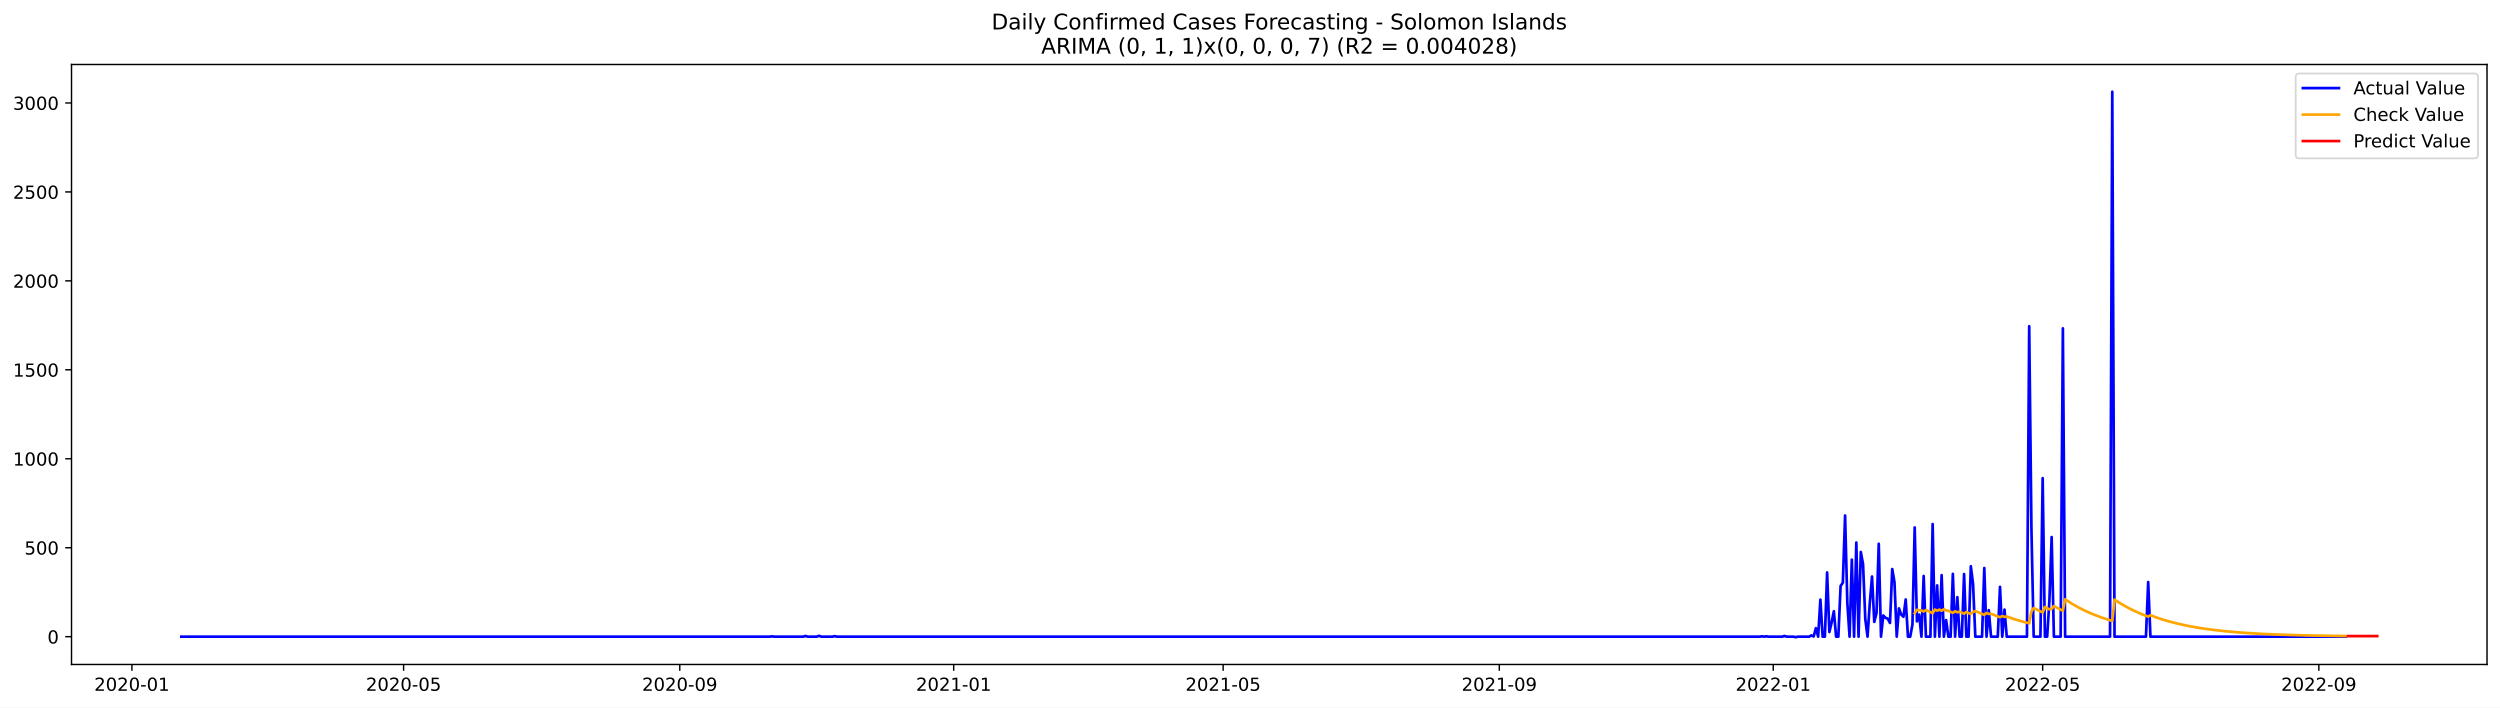
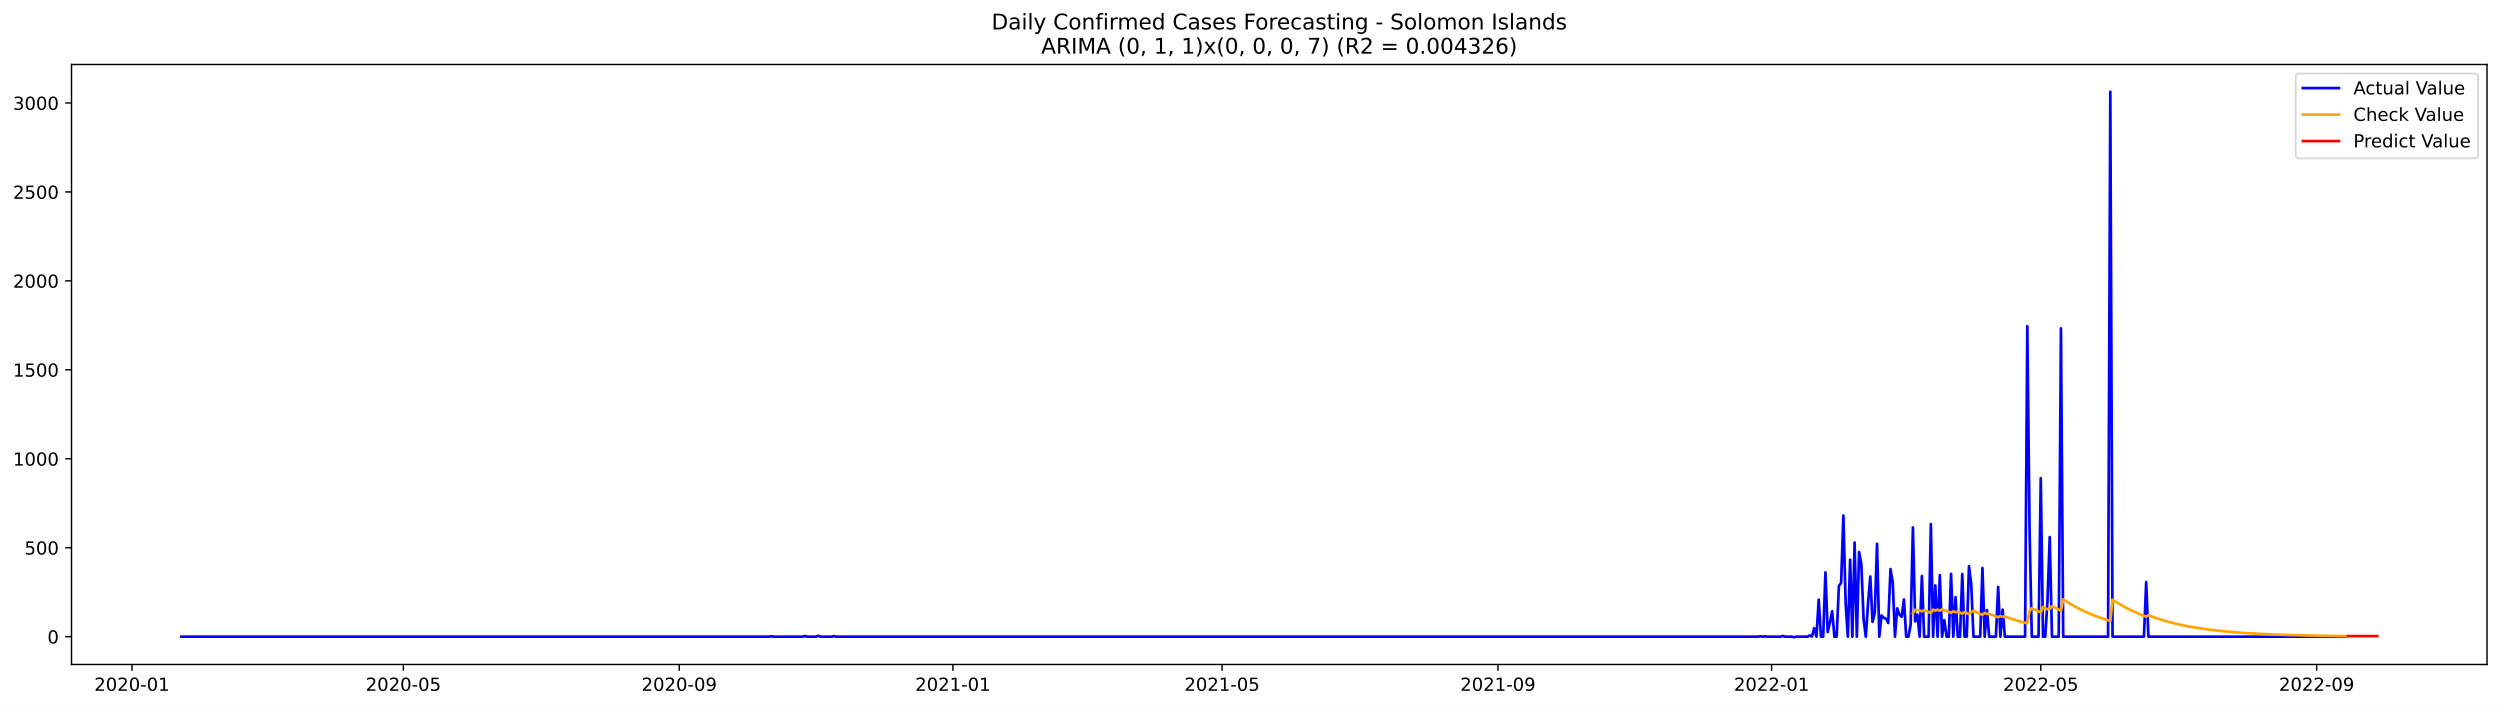
<svg xmlns="http://www.w3.org/2000/svg" xmlns:xlink="http://www.w3.org/1999/xlink" width="1386.05pt" height="392.274pt" viewBox="0 0 1386.05 392.274" version="1.1">
  <defs>
    <style type="text/css">*{stroke-linejoin: round; stroke-linecap: butt}</style>
  </defs>
  <g id="figure_1">
    <g id="patch_1">
      <path d="M 0 392.274  L 1386.05 392.274  L 1386.05 0  L 0 0  z " style="fill: #ffffff" />
    </g>
    <g id="axes_1">
      <g id="patch_2">
        <path d="M 39.65 368.396  L 1378.85 368.396  L 1378.85 35.755  L 39.65 35.755  z " style="fill: #ffffff" />
      </g>
      <g id="matplotlib.axis_1">
        <g id="xtick_1">
          <g id="line2d_1">
            <defs>
-               <path id="m139b0442c2" d="M 0 0  L 0 3.5  " style="stroke: #000000; stroke-width: 0.8" />
+               <path id="m36ff72fd05" d="M 0 0  L 0 3.5  " style="stroke: #000000; stroke-width: 0.8" />
            </defs>
            <g>
-               <use xlink:href="#m139b0442c2" x="73.136" y="368.396" style="stroke: #000000; stroke-width: 0.8" />
+               <use xlink:href="#m36ff72fd05" x="73.164" y="368.396" style="stroke: #000000; stroke-width: 0.8" />
            </g>
          </g>
          <g id="text_1">
-             <g transform="translate(52.24482 382.9939)scale(0.1 -0.1)">
+             <g transform="translate(52.27279 382.9939)scale(0.1 -0.1)">
              <defs>
                <path id="DejaVuSans-32" d="M 1228 531  L 3431 531  L 3431 0  L 469 0  L 469 531  Q 828 903 1448 1529  Q 2069 2156 2228 2338  Q 2531 2678 2651 2914  Q 2772 3150 2772 3378  Q 2772 3750 2511 3984  Q 2250 4219 1831 4219  Q 1534 4219 1204 4116  Q 875 4013 500 3803  L 500 4441  Q 881 4594 1212 4672  Q 1544 4750 1819 4750  Q 2544 4750 2975 4387  Q 3406 4025 3406 3419  Q 3406 3131 3298 2873  Q 3191 2616 2906 2266  Q 2828 2175 2409 1742  Q 1991 1309 1228 531  z " transform="scale(0.015625)" />
                <path id="DejaVuSans-30" d="M 2034 4250  Q 1547 4250 1301 3770  Q 1056 3291 1056 2328  Q 1056 1369 1301 889  Q 1547 409 2034 409  Q 2525 409 2770 889  Q 3016 1369 3016 2328  Q 3016 3291 2770 3770  Q 2525 4250 2034 4250  z M 2034 4750  Q 2819 4750 3233 4129  Q 3647 3509 3647 2328  Q 3647 1150 3233 529  Q 2819 -91 2034 -91  Q 1250 -91 836 529  Q 422 1150 422 2328  Q 422 3509 836 4129  Q 1250 4750 2034 4750  z " transform="scale(0.015625)" />
                <path id="DejaVuSans-2d" d="M 313 2009  L 1997 2009  L 1997 1497  L 313 1497  L 313 2009  z " transform="scale(0.015625)" />
                <path id="DejaVuSans-31" d="M 794 531  L 1825 531  L 1825 4091  L 703 3866  L 703 4441  L 1819 4666  L 2450 4666  L 2450 531  L 3481 531  L 3481 0  L 794 0  L 794 531  z " transform="scale(0.015625)" />
              </defs>
              <use xlink:href="#DejaVuSans-32" />
              <use xlink:href="#DejaVuSans-30" x="63.623" />
              <use xlink:href="#DejaVuSans-32" x="127.246" />
              <use xlink:href="#DejaVuSans-30" x="190.869" />
              <use xlink:href="#DejaVuSans-2d" x="254.492" />
              <use xlink:href="#DejaVuSans-30" x="290.576" />
              <use xlink:href="#DejaVuSans-31" x="354.199" />
            </g>
          </g>
        </g>
        <g id="xtick_2">
          <g id="line2d_2">
            <g>
-               <use xlink:href="#m139b0442c2" x="223.762" y="368.396" style="stroke: #000000; stroke-width: 0.8" />
+               <use xlink:href="#m36ff72fd05" x="223.636" y="368.396" style="stroke: #000000; stroke-width: 0.8" />
            </g>
          </g>
          <g id="text_2">
-             <g transform="translate(202.8706 382.9939)scale(0.1 -0.1)">
+             <g transform="translate(202.7447 382.9939)scale(0.1 -0.1)">
              <defs>
                <path id="DejaVuSans-35" d="M 691 4666  L 3169 4666  L 3169 4134  L 1269 4134  L 1269 2991  Q 1406 3038 1543 3061  Q 1681 3084 1819 3084  Q 2600 3084 3056 2656  Q 3513 2228 3513 1497  Q 3513 744 3044 326  Q 2575 -91 1722 -91  Q 1428 -91 1123 -41  Q 819 9 494 109  L 494 744  Q 775 591 1075 516  Q 1375 441 1709 441  Q 2250 441 2565 725  Q 2881 1009 2881 1497  Q 2881 1984 2565 2268  Q 2250 2553 1709 2553  Q 1456 2553 1204 2497  Q 953 2441 691 2322  L 691 4666  z " transform="scale(0.015625)" />
              </defs>
              <use xlink:href="#DejaVuSans-32" />
              <use xlink:href="#DejaVuSans-30" x="63.623" />
              <use xlink:href="#DejaVuSans-32" x="127.246" />
              <use xlink:href="#DejaVuSans-30" x="190.869" />
              <use xlink:href="#DejaVuSans-2d" x="254.492" />
              <use xlink:href="#DejaVuSans-30" x="290.576" />
              <use xlink:href="#DejaVuSans-35" x="354.199" />
            </g>
          </g>
        </g>
        <g id="xtick_3">
          <g id="line2d_3">
            <g>
-               <use xlink:href="#m139b0442c2" x="376.877" y="368.396" style="stroke: #000000; stroke-width: 0.8" />
+               <use xlink:href="#m36ff72fd05" x="376.595" y="368.396" style="stroke: #000000; stroke-width: 0.8" />
            </g>
          </g>
          <g id="text_3">
-             <g transform="translate(355.986 382.9939)scale(0.1 -0.1)">
+             <g transform="translate(355.7038 382.9939)scale(0.1 -0.1)">
              <defs>
                <path id="DejaVuSans-39" d="M 703 97  L 703 672  Q 941 559 1184 500  Q 1428 441 1663 441  Q 2288 441 2617 861  Q 2947 1281 2994 2138  Q 2813 1869 2534 1725  Q 2256 1581 1919 1581  Q 1219 1581 811 2004  Q 403 2428 403 3163  Q 403 3881 828 4315  Q 1253 4750 1959 4750  Q 2769 4750 3195 4129  Q 3622 3509 3622 2328  Q 3622 1225 3098 567  Q 2575 -91 1691 -91  Q 1453 -91 1209 -44  Q 966 3 703 97  z M 1959 2075  Q 2384 2075 2632 2365  Q 2881 2656 2881 3163  Q 2881 3666 2632 3958  Q 2384 4250 1959 4250  Q 1534 4250 1286 3958  Q 1038 3666 1038 3163  Q 1038 2656 1286 2365  Q 1534 2075 1959 2075  z " transform="scale(0.015625)" />
              </defs>
              <use xlink:href="#DejaVuSans-32" />
              <use xlink:href="#DejaVuSans-30" x="63.623" />
              <use xlink:href="#DejaVuSans-32" x="127.246" />
              <use xlink:href="#DejaVuSans-30" x="190.869" />
              <use xlink:href="#DejaVuSans-2d" x="254.492" />
              <use xlink:href="#DejaVuSans-30" x="290.576" />
              <use xlink:href="#DejaVuSans-39" x="354.199" />
            </g>
          </g>
        </g>
        <g id="xtick_4">
          <g id="line2d_4">
            <g>
-               <use xlink:href="#m139b0442c2" x="528.748" y="368.396" style="stroke: #000000; stroke-width: 0.8" />
+               <use xlink:href="#m36ff72fd05" x="528.311" y="368.396" style="stroke: #000000; stroke-width: 0.8" />
            </g>
          </g>
          <g id="text_4">
-             <g transform="translate(507.8566 382.9939)scale(0.1 -0.1)">
+             <g transform="translate(507.4192 382.9939)scale(0.1 -0.1)">
              <use xlink:href="#DejaVuSans-32" />
              <use xlink:href="#DejaVuSans-30" x="63.623" />
              <use xlink:href="#DejaVuSans-32" x="127.246" />
              <use xlink:href="#DejaVuSans-31" x="190.869" />
              <use xlink:href="#DejaVuSans-2d" x="254.492" />
              <use xlink:href="#DejaVuSans-30" x="290.576" />
              <use xlink:href="#DejaVuSans-31" x="354.199" />
            </g>
          </g>
        </g>
        <g id="xtick_5">
          <g id="line2d_5">
            <g>
-               <use xlink:href="#m139b0442c2" x="678.129" y="368.396" style="stroke: #000000; stroke-width: 0.8" />
+               <use xlink:href="#m36ff72fd05" x="677.539" y="368.396" style="stroke: #000000; stroke-width: 0.8" />
            </g>
          </g>
          <g id="text_5">
-             <g transform="translate(657.2376 382.9939)scale(0.1 -0.1)">
+             <g transform="translate(656.6476 382.9939)scale(0.1 -0.1)">
              <use xlink:href="#DejaVuSans-32" />
              <use xlink:href="#DejaVuSans-30" x="63.623" />
              <use xlink:href="#DejaVuSans-32" x="127.246" />
              <use xlink:href="#DejaVuSans-31" x="190.869" />
              <use xlink:href="#DejaVuSans-2d" x="254.492" />
              <use xlink:href="#DejaVuSans-30" x="290.576" />
              <use xlink:href="#DejaVuSans-35" x="354.199" />
            </g>
          </g>
        </g>
        <g id="xtick_6">
          <g id="line2d_6">
            <g>
-               <use xlink:href="#m139b0442c2" x="831.244" y="368.396" style="stroke: #000000; stroke-width: 0.8" />
+               <use xlink:href="#m36ff72fd05" x="830.498" y="368.396" style="stroke: #000000; stroke-width: 0.8" />
            </g>
          </g>
          <g id="text_6">
-             <g transform="translate(810.353 382.9939)scale(0.1 -0.1)">
+             <g transform="translate(809.6066 382.9939)scale(0.1 -0.1)">
              <use xlink:href="#DejaVuSans-32" />
              <use xlink:href="#DejaVuSans-30" x="63.623" />
              <use xlink:href="#DejaVuSans-32" x="127.246" />
              <use xlink:href="#DejaVuSans-31" x="190.869" />
              <use xlink:href="#DejaVuSans-2d" x="254.492" />
              <use xlink:href="#DejaVuSans-30" x="290.576" />
              <use xlink:href="#DejaVuSans-39" x="354.199" />
            </g>
          </g>
        </g>
        <g id="xtick_7">
          <g id="line2d_7">
            <g>
-               <use xlink:href="#m139b0442c2" x="983.115" y="368.396" style="stroke: #000000; stroke-width: 0.8" />
+               <use xlink:href="#m36ff72fd05" x="982.214" y="368.396" style="stroke: #000000; stroke-width: 0.8" />
            </g>
          </g>
          <g id="text_7">
-             <g transform="translate(962.2236 382.9939)scale(0.1 -0.1)">
+             <g transform="translate(961.3221 382.9939)scale(0.1 -0.1)">
              <use xlink:href="#DejaVuSans-32" />
              <use xlink:href="#DejaVuSans-30" x="63.623" />
              <use xlink:href="#DejaVuSans-32" x="127.246" />
              <use xlink:href="#DejaVuSans-32" x="190.869" />
              <use xlink:href="#DejaVuSans-2d" x="254.492" />
              <use xlink:href="#DejaVuSans-30" x="290.576" />
              <use xlink:href="#DejaVuSans-31" x="354.199" />
            </g>
          </g>
        </g>
        <g id="xtick_8">
          <g id="line2d_8">
            <g>
-               <use xlink:href="#m139b0442c2" x="1132.496" y="368.396" style="stroke: #000000; stroke-width: 0.8" />
+               <use xlink:href="#m36ff72fd05" x="1131.442" y="368.396" style="stroke: #000000; stroke-width: 0.8" />
            </g>
          </g>
          <g id="text_8">
-             <g transform="translate(1111.605 382.9939)scale(0.1 -0.1)">
+             <g transform="translate(1110.55 382.9939)scale(0.1 -0.1)">
              <use xlink:href="#DejaVuSans-32" />
              <use xlink:href="#DejaVuSans-30" x="63.623" />
              <use xlink:href="#DejaVuSans-32" x="127.246" />
              <use xlink:href="#DejaVuSans-32" x="190.869" />
              <use xlink:href="#DejaVuSans-2d" x="254.492" />
              <use xlink:href="#DejaVuSans-30" x="290.576" />
              <use xlink:href="#DejaVuSans-35" x="354.199" />
            </g>
          </g>
        </g>
        <g id="xtick_9">
          <g id="line2d_9">
            <g>
-               <use xlink:href="#m139b0442c2" x="1285.611" y="368.396" style="stroke: #000000; stroke-width: 0.8" />
+               <use xlink:href="#m36ff72fd05" x="1284.401" y="368.396" style="stroke: #000000; stroke-width: 0.8" />
            </g>
          </g>
          <g id="text_9">
-             <g transform="translate(1264.72 382.9939)scale(0.1 -0.1)">
+             <g transform="translate(1263.509 382.9939)scale(0.1 -0.1)">
              <use xlink:href="#DejaVuSans-32" />
              <use xlink:href="#DejaVuSans-30" x="63.623" />
              <use xlink:href="#DejaVuSans-32" x="127.246" />
              <use xlink:href="#DejaVuSans-32" x="190.869" />
              <use xlink:href="#DejaVuSans-2d" x="254.492" />
              <use xlink:href="#DejaVuSans-30" x="290.576" />
              <use xlink:href="#DejaVuSans-39" x="354.199" />
            </g>
          </g>
        </g>
      </g>
      <g id="matplotlib.axis_2">
        <g id="ytick_1">
          <g id="line2d_10">
            <defs>
-               <path id="mb5d97e45d2" d="M 0 0  L -3.5 0  " style="stroke: #000000; stroke-width: 0.8" />
+               <path id="me821d57752" d="M 0 0  L -3.5 0  " style="stroke: #000000; stroke-width: 0.8" />
            </defs>
            <g>
-               <use xlink:href="#mb5d97e45d2" x="39.65" y="352.98" style="stroke: #000000; stroke-width: 0.8" />
+               <use xlink:href="#me821d57752" x="39.65" y="352.98" style="stroke: #000000; stroke-width: 0.8" />
            </g>
          </g>
          <g id="text_10">
            <g transform="translate(26.2875 356.7788)scale(0.1 -0.1)">
              <use xlink:href="#DejaVuSans-30" />
            </g>
          </g>
        </g>
        <g id="ytick_2">
          <g id="line2d_11">
            <g>
-               <use xlink:href="#mb5d97e45d2" x="39.65" y="303.665" style="stroke: #000000; stroke-width: 0.8" />
+               <use xlink:href="#me821d57752" x="39.65" y="303.665" style="stroke: #000000; stroke-width: 0.8" />
            </g>
          </g>
          <g id="text_11">
            <g transform="translate(13.5625 307.4638)scale(0.1 -0.1)">
              <use xlink:href="#DejaVuSans-35" />
              <use xlink:href="#DejaVuSans-30" x="63.623" />
              <use xlink:href="#DejaVuSans-30" x="127.246" />
            </g>
          </g>
        </g>
        <g id="ytick_3">
          <g id="line2d_12">
            <g>
-               <use xlink:href="#mb5d97e45d2" x="39.65" y="254.349" style="stroke: #000000; stroke-width: 0.8" />
+               <use xlink:href="#me821d57752" x="39.65" y="254.349" style="stroke: #000000; stroke-width: 0.8" />
            </g>
          </g>
          <g id="text_12">
            <g transform="translate(7.2 258.1487)scale(0.1 -0.1)">
              <use xlink:href="#DejaVuSans-31" />
              <use xlink:href="#DejaVuSans-30" x="63.623" />
              <use xlink:href="#DejaVuSans-30" x="127.246" />
              <use xlink:href="#DejaVuSans-30" x="190.869" />
            </g>
          </g>
        </g>
        <g id="ytick_4">
          <g id="line2d_13">
            <g>
-               <use xlink:href="#mb5d97e45d2" x="39.65" y="205.034" style="stroke: #000000; stroke-width: 0.8" />
+               <use xlink:href="#me821d57752" x="39.65" y="205.034" style="stroke: #000000; stroke-width: 0.8" />
            </g>
          </g>
          <g id="text_13">
            <g transform="translate(7.2 208.8336)scale(0.1 -0.1)">
              <use xlink:href="#DejaVuSans-31" />
              <use xlink:href="#DejaVuSans-35" x="63.623" />
              <use xlink:href="#DejaVuSans-30" x="127.246" />
              <use xlink:href="#DejaVuSans-30" x="190.869" />
            </g>
          </g>
        </g>
        <g id="ytick_5">
          <g id="line2d_14">
            <g>
-               <use xlink:href="#mb5d97e45d2" x="39.65" y="155.719" style="stroke: #000000; stroke-width: 0.8" />
+               <use xlink:href="#me821d57752" x="39.65" y="155.719" style="stroke: #000000; stroke-width: 0.8" />
            </g>
          </g>
          <g id="text_14">
            <g transform="translate(7.2 159.5186)scale(0.1 -0.1)">
              <use xlink:href="#DejaVuSans-32" />
              <use xlink:href="#DejaVuSans-30" x="63.623" />
              <use xlink:href="#DejaVuSans-30" x="127.246" />
              <use xlink:href="#DejaVuSans-30" x="190.869" />
            </g>
          </g>
        </g>
        <g id="ytick_6">
          <g id="line2d_15">
            <g>
-               <use xlink:href="#mb5d97e45d2" x="39.65" y="106.404" style="stroke: #000000; stroke-width: 0.8" />
+               <use xlink:href="#me821d57752" x="39.65" y="106.404" style="stroke: #000000; stroke-width: 0.8" />
            </g>
          </g>
          <g id="text_15">
            <g transform="translate(7.2 110.2035)scale(0.1 -0.1)">
              <use xlink:href="#DejaVuSans-32" />
              <use xlink:href="#DejaVuSans-35" x="63.623" />
              <use xlink:href="#DejaVuSans-30" x="127.246" />
              <use xlink:href="#DejaVuSans-30" x="190.869" />
            </g>
          </g>
        </g>
        <g id="ytick_7">
          <g id="line2d_16">
            <g>
-               <use xlink:href="#mb5d97e45d2" x="39.65" y="57.089" style="stroke: #000000; stroke-width: 0.8" />
+               <use xlink:href="#me821d57752" x="39.65" y="57.089" style="stroke: #000000; stroke-width: 0.8" />
            </g>
          </g>
          <g id="text_16">
            <g transform="translate(7.2 60.88842)scale(0.1 -0.1)">
              <defs>
                <path id="DejaVuSans-33" d="M 2597 2516  Q 3050 2419 3304 2112  Q 3559 1806 3559 1356  Q 3559 666 3084 287  Q 2609 -91 1734 -91  Q 1441 -91 1130 -33  Q 819 25 488 141  L 488 750  Q 750 597 1062 519  Q 1375 441 1716 441  Q 2309 441 2620 675  Q 2931 909 2931 1356  Q 2931 1769 2642 2001  Q 2353 2234 1838 2234  L 1294 2234  L 1294 2753  L 1863 2753  Q 2328 2753 2575 2939  Q 2822 3125 2822 3475  Q 2822 3834 2567 4026  Q 2313 4219 1838 4219  Q 1578 4219 1281 4162  Q 984 4106 628 3988  L 628 4550  Q 988 4650 1302 4700  Q 1616 4750 1894 4750  Q 2613 4750 3031 4423  Q 3450 4097 3450 3541  Q 3450 3153 3228 2886  Q 3006 2619 2597 2516  z " transform="scale(0.015625)" />
              </defs>
              <use xlink:href="#DejaVuSans-33" />
              <use xlink:href="#DejaVuSans-30" x="63.623" />
              <use xlink:href="#DejaVuSans-30" x="127.246" />
              <use xlink:href="#DejaVuSans-30" x="190.869" />
            </g>
          </g>
        </g>
      </g>
      <g id="line2d_17">
-         <path d="M 100.523 352.98  L 426.671 352.98  L 427.916 352.782  L 429.161 352.98  L 445.344 352.98  L 446.589 352.585  L 447.833 352.98  L 452.813 352.98  L 454.058 352.486  L 455.302 352.98  L 461.527 352.98  L 462.771 352.684  L 464.016 352.98  L 975.646 352.98  L 976.891 352.782  L 978.136 352.98  L 979.381 352.782  L 980.625 352.98  L 988.094 352.98  L 989.339 352.585  L 990.584 352.98  L 994.319 352.98  L 995.563 353.276  L 996.808 352.98  L 1003.032 352.98  L 1004.277 352.289  L 1005.522 352.881  L 1006.767 348.245  L 1008.012 352.98  L 1009.257 332.465  L 1010.502 352.98  L 1011.746 352.98  L 1012.991 317.374  L 1014.236 350.415  L 1015.481 345.188  L 1016.726 338.875  L 1017.971 352.98  L 1019.215 352.98  L 1020.46 324.87  L 1021.705 323.095  L 1022.95 285.812  L 1024.195 334.24  L 1025.44 352.98  L 1026.684 310.273  L 1027.929 352.98  L 1029.174 300.804  L 1030.419 352.98  L 1031.664 306.032  L 1032.909 312.739  L 1034.154 343.215  L 1035.398 352.98  L 1036.643 334.536  L 1037.888 319.643  L 1039.133 344.793  L 1040.378 339.862  L 1041.623 301.495  L 1042.867 352.98  L 1044.112 341.243  L 1045.357 342.525  L 1046.602 343.018  L 1047.847 345.385  L 1049.092 315.5  L 1050.336 322.799  L 1051.581 352.98  L 1052.826 337.297  L 1054.071 340.749  L 1055.316 341.933  L 1056.561 332.366  L 1057.805 352.98  L 1059.05 352.98  L 1060.295 346.273  L 1061.54 292.421  L 1062.785 344.497  L 1064.03 340.749  L 1065.275 352.98  L 1066.519 319.347  L 1067.764 352.98  L 1070.254 352.98  L 1071.499 290.547  L 1072.744 352.98  L 1073.988 324.574  L 1075.233 352.98  L 1076.478 318.854  L 1077.723 352.98  L 1078.968 343.807  L 1080.213 352.98  L 1081.457 352.98  L 1082.702 318.163  L 1083.947 352.98  L 1085.192 331.084  L 1086.437 352.98  L 1087.682 352.98  L 1088.927 318.262  L 1090.171 352.98  L 1091.416 352.98  L 1092.661 313.922  L 1093.906 323.785  L 1095.151 352.98  L 1098.885 352.98  L 1100.13 314.908  L 1101.375 352.98  L 1102.62 338.284  L 1103.865 352.98  L 1107.599 352.98  L 1108.844 325.363  L 1110.089 352.98  L 1111.334 337.988  L 1112.579 352.98  L 1123.782 352.98  L 1125.027 180.87  L 1126.272 293.407  L 1127.517 352.98  L 1131.251 352.98  L 1132.496 265.1  L 1133.741 352.98  L 1134.986 352.98  L 1136.23 332.859  L 1137.475 297.747  L 1138.72 352.98  L 1142.455 352.98  L 1143.7 182.054  L 1144.944 352.98  L 1169.841 352.98  L 1171.086 50.876  L 1172.331 352.98  L 1189.759 352.98  L 1191.003 322.7  L 1192.248 352.98  L 1300.549 352.98  L 1300.549 352.98  " clip-path="url(#pd1a66eb457)" style="fill: none; stroke: #0000ff; stroke-width: 1.5; stroke-linecap: square" />
+         <path d="M 100.523 352.98  L 426.338 352.98  L 427.582 352.782  L 428.825 352.98  L 444.991 352.98  L 446.235 352.585  L 447.479 352.98  L 452.453 352.98  L 453.696 352.486  L 454.94 352.98  L 461.158 352.98  L 462.401 352.684  L 463.645 352.98  L 974.752 352.98  L 975.996 352.782  L 977.239 352.98  L 978.483 352.782  L 979.726 352.98  L 987.188 352.98  L 988.431 352.585  L 989.675 352.98  L 993.406 352.98  L 994.649 353.276  L 995.893 352.98  L 1002.111 352.98  L 1003.354 352.289  L 1004.598 352.881  L 1005.841 348.245  L 1007.085 352.98  L 1008.328 332.465  L 1009.572 352.98  L 1010.816 352.98  L 1012.059 317.374  L 1013.303 350.415  L 1014.546 345.188  L 1015.79 338.875  L 1017.033 352.98  L 1018.277 352.98  L 1019.521 324.87  L 1020.764 323.095  L 1022.008 285.812  L 1023.251 334.24  L 1024.495 352.98  L 1025.738 310.273  L 1026.982 352.98  L 1028.226 300.804  L 1029.469 352.98  L 1030.713 306.032  L 1031.956 312.739  L 1033.2 343.215  L 1034.443 352.98  L 1035.687 334.536  L 1036.931 319.643  L 1038.174 344.793  L 1039.418 339.862  L 1040.661 301.495  L 1041.905 352.98  L 1043.148 341.243  L 1044.392 342.525  L 1045.636 343.018  L 1046.879 345.385  L 1048.123 315.5  L 1049.366 322.799  L 1050.61 352.98  L 1051.853 337.297  L 1053.097 340.749  L 1054.341 341.933  L 1055.584 332.366  L 1056.828 352.98  L 1058.071 352.98  L 1059.315 346.273  L 1060.558 292.421  L 1061.802 344.497  L 1063.046 340.749  L 1064.289 352.98  L 1065.533 319.347  L 1066.776 352.98  L 1069.263 352.98  L 1070.507 290.547  L 1071.751 352.98  L 1072.994 324.574  L 1074.238 352.98  L 1075.481 318.854  L 1076.725 352.98  L 1077.968 343.807  L 1079.212 352.98  L 1080.455 352.98  L 1081.699 318.163  L 1082.943 352.98  L 1084.186 331.084  L 1085.43 352.98  L 1086.673 352.98  L 1087.917 318.262  L 1089.16 352.98  L 1090.404 352.98  L 1091.648 313.922  L 1092.891 323.785  L 1094.135 352.98  L 1097.865 352.98  L 1099.109 314.908  L 1100.353 352.98  L 1101.596 338.284  L 1102.84 352.98  L 1106.57 352.98  L 1107.814 325.363  L 1109.058 352.98  L 1110.301 337.988  L 1111.545 352.98  L 1122.737 352.98  L 1123.98 180.87  L 1125.224 293.407  L 1126.468 352.98  L 1130.198 352.98  L 1131.442 265.1  L 1132.685 352.98  L 1133.929 352.98  L 1135.173 332.859  L 1136.416 297.747  L 1137.66 352.98  L 1141.39 352.98  L 1142.634 182.054  L 1143.878 352.98  L 1168.749 352.98  L 1169.993 50.876  L 1171.236 352.98  L 1188.646 352.98  L 1189.89 322.7  L 1191.133 352.98  L 1300.567 352.98  L 1300.567 352.98  " clip-path="url(#p322d99d952)" style="fill: none; stroke: #0000ff; stroke-width: 1.5; stroke-linecap: square" />
      </g>
      <g id="line2d_18">
-         <path d="M 1061.54 340.002  L 1062.785 338.086  L 1064.03 338.344  L 1065.275 338.441  L 1066.519 339.027  L 1067.764 338.234  L 1071.499 339.945  L 1072.744 337.955  L 1073.988 338.561  L 1075.233 337.997  L 1076.478 338.601  L 1077.723 337.805  L 1078.968 338.416  L 1080.213 338.634  L 1082.702 339.766  L 1083.947 338.896  L 1085.192 339.463  L 1086.437 339.126  L 1088.927 340.219  L 1090.171 339.335  L 1092.661 340.412  L 1093.906 339.345  L 1095.151 338.718  L 1098.885 340.373  L 1100.13 340.88  L 1101.375 339.834  L 1102.62 340.364  L 1103.865 340.28  L 1107.599 341.753  L 1108.844 342.205  L 1110.089 341.527  L 1111.334 341.988  L 1112.579 341.827  L 1117.558 343.518  L 1122.537 344.953  L 1125.027 345.586  L 1126.272 338.953  L 1127.517 337.119  L 1131.251 338.959  L 1132.496 339.523  L 1133.741 336.526  L 1136.23 337.825  L 1137.475 337.625  L 1138.72 336.019  L 1142.455 337.987  L 1143.7 338.59  L 1144.944 332.286  L 1148.679 334.687  L 1152.413 336.809  L 1156.148 338.685  L 1159.882 340.344  L 1164.862 342.259  L 1169.841 343.885  L 1171.086 344.251  L 1172.331 332.436  L 1176.065 334.82  L 1179.8 336.926  L 1183.534 338.789  L 1187.269 340.435  L 1191.003 341.891  L 1192.248 341.118  L 1197.228 342.916  L 1202.207 344.442  L 1207.186 345.736  L 1213.411 347.082  L 1219.635 348.178  L 1227.104 349.227  L 1234.573 350.047  L 1243.287 350.781  L 1253.246 351.397  L 1265.694 351.93  L 1280.632 352.339  L 1300.549 352.648  L 1300.549 352.648  " clip-path="url(#pd1a66eb457)" style="fill: none; stroke: #ffa500; stroke-width: 1.5; stroke-linecap: square" />
+         <path d="M 1060.558 340.002  L 1061.802 338.086  L 1063.046 338.344  L 1064.289 338.441  L 1065.533 339.026  L 1066.776 338.234  L 1070.507 339.945  L 1071.751 337.955  L 1072.994 338.56  L 1074.238 337.997  L 1075.481 338.6  L 1076.725 337.805  L 1077.968 338.416  L 1079.212 338.633  L 1081.699 339.766  L 1082.943 338.896  L 1084.186 339.463  L 1085.43 339.125  L 1087.917 340.219  L 1089.16 339.335  L 1091.648 340.412  L 1092.891 339.345  L 1094.135 338.718  L 1097.865 340.373  L 1099.109 340.88  L 1100.353 339.834  L 1101.596 340.364  L 1102.84 340.28  L 1106.57 341.753  L 1107.814 342.206  L 1109.058 341.527  L 1110.301 341.989  L 1111.545 341.827  L 1116.519 343.518  L 1121.493 344.953  L 1123.98 345.586  L 1125.224 338.953  L 1126.468 337.118  L 1130.198 338.959  L 1131.442 339.523  L 1132.685 336.526  L 1135.173 337.825  L 1136.416 337.625  L 1137.66 336.019  L 1141.39 337.986  L 1142.634 338.59  L 1143.878 332.286  L 1147.608 334.687  L 1151.339 336.809  L 1155.07 338.685  L 1158.8 340.344  L 1163.775 342.26  L 1168.749 343.885  L 1169.993 344.251  L 1171.236 332.436  L 1174.967 334.819  L 1178.697 336.926  L 1182.428 338.789  L 1186.159 340.435  L 1189.89 341.891  L 1191.133 341.118  L 1196.107 342.916  L 1201.082 344.442  L 1206.056 345.737  L 1212.274 347.082  L 1218.492 348.178  L 1225.953 349.228  L 1233.415 350.048  L 1242.12 350.781  L 1252.068 351.397  L 1264.504 351.93  L 1279.427 352.339  L 1299.324 352.648  L 1300.567 352.661  L 1300.567 352.661  " clip-path="url(#p322d99d952)" style="fill: none; stroke: #ffa500; stroke-width: 1.5; stroke-linecap: square" />
      </g>
      <g id="line2d_19">
-         <path d="M 1301.794 352.661  L 1303.039 352.661  L 1304.284 352.661  L 1305.529 352.661  L 1306.774 352.661  L 1308.019 352.661  L 1309.263 352.661  L 1310.508 352.661  L 1311.753 352.661  L 1312.998 352.661  L 1314.243 352.661  L 1315.488 352.661  L 1316.732 352.661  L 1317.977 352.661  " clip-path="url(#pd1a66eb457)" style="fill: none; stroke: #ff0000; stroke-width: 1.5; stroke-linecap: square" />
+         <path d="M 1301.811 352.674  L 1303.054 352.674  L 1304.298 352.674  L 1305.542 352.674  L 1306.785 352.674  L 1308.029 352.674  L 1309.272 352.674  L 1310.516 352.674  L 1311.759 352.674  L 1313.003 352.674  L 1314.247 352.674  L 1315.49 352.674  L 1316.734 352.674  L 1317.977 352.674  " clip-path="url(#p322d99d952)" style="fill: none; stroke: #ff0000; stroke-width: 1.5; stroke-linecap: square" />
      </g>
      <g id="patch_3">
        <path d="M 39.65 368.396  L 39.65 35.755  " style="fill: none; stroke: #000000; stroke-width: 0.8; stroke-linejoin: miter; stroke-linecap: square" />
      </g>
      <g id="patch_4">
        <path d="M 1378.85 368.396  L 1378.85 35.755  " style="fill: none; stroke: #000000; stroke-width: 0.8; stroke-linejoin: miter; stroke-linecap: square" />
      </g>
      <g id="patch_5">
        <path d="M 39.65 368.396  L 1378.85 368.396  " style="fill: none; stroke: #000000; stroke-width: 0.8; stroke-linejoin: miter; stroke-linecap: square" />
      </g>
      <g id="patch_6">
        <path d="M 39.65 35.755  L 1378.85 35.755  " style="fill: none; stroke: #000000; stroke-width: 0.8; stroke-linejoin: miter; stroke-linecap: square" />
      </g>
      <g id="text_17">
        <g transform="translate(549.7297 16.31812)scale(0.12 -0.12)">
          <defs>
            <path id="DejaVuSans-44" d="M 1259 4147  L 1259 519  L 2022 519  Q 2988 519 3436 956  Q 3884 1394 3884 2338  Q 3884 3275 3436 3711  Q 2988 4147 2022 4147  L 1259 4147  z M 628 4666  L 1925 4666  Q 3281 4666 3915 4102  Q 4550 3538 4550 2338  Q 4550 1131 3912 565  Q 3275 0 1925 0  L 628 0  L 628 4666  z " transform="scale(0.015625)" />
            <path id="DejaVuSans-61" d="M 2194 1759  Q 1497 1759 1228 1600  Q 959 1441 959 1056  Q 959 750 1161 570  Q 1363 391 1709 391  Q 2188 391 2477 730  Q 2766 1069 2766 1631  L 2766 1759  L 2194 1759  z M 3341 1997  L 3341 0  L 2766 0  L 2766 531  Q 2569 213 2275 61  Q 1981 -91 1556 -91  Q 1019 -91 701 211  Q 384 513 384 1019  Q 384 1609 779 1909  Q 1175 2209 1959 2209  L 2766 2209  L 2766 2266  Q 2766 2663 2505 2880  Q 2244 3097 1772 3097  Q 1472 3097 1187 3025  Q 903 2953 641 2809  L 641 3341  Q 956 3463 1253 3523  Q 1550 3584 1831 3584  Q 2591 3584 2966 3190  Q 3341 2797 3341 1997  z " transform="scale(0.015625)" />
            <path id="DejaVuSans-69" d="M 603 3500  L 1178 3500  L 1178 0  L 603 0  L 603 3500  z M 603 4863  L 1178 4863  L 1178 4134  L 603 4134  L 603 4863  z " transform="scale(0.015625)" />
            <path id="DejaVuSans-6c" d="M 603 4863  L 1178 4863  L 1178 0  L 603 0  L 603 4863  z " transform="scale(0.015625)" />
            <path id="DejaVuSans-79" d="M 2059 -325  Q 1816 -950 1584 -1140  Q 1353 -1331 966 -1331  L 506 -1331  L 506 -850  L 844 -850  Q 1081 -850 1212 -737  Q 1344 -625 1503 -206  L 1606 56  L 191 3500  L 800 3500  L 1894 763  L 2988 3500  L 3597 3500  L 2059 -325  z " transform="scale(0.015625)" />
            <path id="DejaVuSans-20" transform="scale(0.015625)" />
            <path id="DejaVuSans-43" d="M 4122 4306  L 4122 3641  Q 3803 3938 3442 4084  Q 3081 4231 2675 4231  Q 1875 4231 1450 3742  Q 1025 3253 1025 2328  Q 1025 1406 1450 917  Q 1875 428 2675 428  Q 3081 428 3442 575  Q 3803 722 4122 1019  L 4122 359  Q 3791 134 3420 21  Q 3050 -91 2638 -91  Q 1578 -91 968 557  Q 359 1206 359 2328  Q 359 3453 968 4101  Q 1578 4750 2638 4750  Q 3056 4750 3426 4639  Q 3797 4528 4122 4306  z " transform="scale(0.015625)" />
            <path id="DejaVuSans-6f" d="M 1959 3097  Q 1497 3097 1228 2736  Q 959 2375 959 1747  Q 959 1119 1226 758  Q 1494 397 1959 397  Q 2419 397 2687 759  Q 2956 1122 2956 1747  Q 2956 2369 2687 2733  Q 2419 3097 1959 3097  z M 1959 3584  Q 2709 3584 3137 3096  Q 3566 2609 3566 1747  Q 3566 888 3137 398  Q 2709 -91 1959 -91  Q 1206 -91 779 398  Q 353 888 353 1747  Q 353 2609 779 3096  Q 1206 3584 1959 3584  z " transform="scale(0.015625)" />
            <path id="DejaVuSans-6e" d="M 3513 2113  L 3513 0  L 2938 0  L 2938 2094  Q 2938 2591 2744 2837  Q 2550 3084 2163 3084  Q 1697 3084 1428 2787  Q 1159 2491 1159 1978  L 1159 0  L 581 0  L 581 3500  L 1159 3500  L 1159 2956  Q 1366 3272 1645 3428  Q 1925 3584 2291 3584  Q 2894 3584 3203 3211  Q 3513 2838 3513 2113  z " transform="scale(0.015625)" />
            <path id="DejaVuSans-66" d="M 2375 4863  L 2375 4384  L 1825 4384  Q 1516 4384 1395 4259  Q 1275 4134 1275 3809  L 1275 3500  L 2222 3500  L 2222 3053  L 1275 3053  L 1275 0  L 697 0  L 697 3053  L 147 3053  L 147 3500  L 697 3500  L 697 3744  Q 697 4328 969 4595  Q 1241 4863 1831 4863  L 2375 4863  z " transform="scale(0.015625)" />
            <path id="DejaVuSans-72" d="M 2631 2963  Q 2534 3019 2420 3045  Q 2306 3072 2169 3072  Q 1681 3072 1420 2755  Q 1159 2438 1159 1844  L 1159 0  L 581 0  L 581 3500  L 1159 3500  L 1159 2956  Q 1341 3275 1631 3429  Q 1922 3584 2338 3584  Q 2397 3584 2469 3576  Q 2541 3569 2628 3553  L 2631 2963  z " transform="scale(0.015625)" />
            <path id="DejaVuSans-6d" d="M 3328 2828  Q 3544 3216 3844 3400  Q 4144 3584 4550 3584  Q 5097 3584 5394 3201  Q 5691 2819 5691 2113  L 5691 0  L 5113 0  L 5113 2094  Q 5113 2597 4934 2840  Q 4756 3084 4391 3084  Q 3944 3084 3684 2787  Q 3425 2491 3425 1978  L 3425 0  L 2847 0  L 2847 2094  Q 2847 2600 2669 2842  Q 2491 3084 2119 3084  Q 1678 3084 1418 2786  Q 1159 2488 1159 1978  L 1159 0  L 581 0  L 581 3500  L 1159 3500  L 1159 2956  Q 1356 3278 1631 3431  Q 1906 3584 2284 3584  Q 2666 3584 2933 3390  Q 3200 3197 3328 2828  z " transform="scale(0.015625)" />
            <path id="DejaVuSans-65" d="M 3597 1894  L 3597 1613  L 953 1613  Q 991 1019 1311 708  Q 1631 397 2203 397  Q 2534 397 2845 478  Q 3156 559 3463 722  L 3463 178  Q 3153 47 2828 -22  Q 2503 -91 2169 -91  Q 1331 -91 842 396  Q 353 884 353 1716  Q 353 2575 817 3079  Q 1281 3584 2069 3584  Q 2775 3584 3186 3129  Q 3597 2675 3597 1894  z M 3022 2063  Q 3016 2534 2758 2815  Q 2500 3097 2075 3097  Q 1594 3097 1305 2825  Q 1016 2553 972 2059  L 3022 2063  z " transform="scale(0.015625)" />
            <path id="DejaVuSans-64" d="M 2906 2969  L 2906 4863  L 3481 4863  L 3481 0  L 2906 0  L 2906 525  Q 2725 213 2448 61  Q 2172 -91 1784 -91  Q 1150 -91 751 415  Q 353 922 353 1747  Q 353 2572 751 3078  Q 1150 3584 1784 3584  Q 2172 3584 2448 3432  Q 2725 3281 2906 2969  z M 947 1747  Q 947 1113 1208 752  Q 1469 391 1925 391  Q 2381 391 2643 752  Q 2906 1113 2906 1747  Q 2906 2381 2643 2742  Q 2381 3103 1925 3103  Q 1469 3103 1208 2742  Q 947 2381 947 1747  z " transform="scale(0.015625)" />
            <path id="DejaVuSans-73" d="M 2834 3397  L 2834 2853  Q 2591 2978 2328 3040  Q 2066 3103 1784 3103  Q 1356 3103 1142 2972  Q 928 2841 928 2578  Q 928 2378 1081 2264  Q 1234 2150 1697 2047  L 1894 2003  Q 2506 1872 2764 1633  Q 3022 1394 3022 966  Q 3022 478 2636 193  Q 2250 -91 1575 -91  Q 1294 -91 989 -36  Q 684 19 347 128  L 347 722  Q 666 556 975 473  Q 1284 391 1588 391  Q 1994 391 2212 530  Q 2431 669 2431 922  Q 2431 1156 2273 1281  Q 2116 1406 1581 1522  L 1381 1569  Q 847 1681 609 1914  Q 372 2147 372 2553  Q 372 3047 722 3315  Q 1072 3584 1716 3584  Q 2034 3584 2315 3537  Q 2597 3491 2834 3397  z " transform="scale(0.015625)" />
            <path id="DejaVuSans-46" d="M 628 4666  L 3309 4666  L 3309 4134  L 1259 4134  L 1259 2759  L 3109 2759  L 3109 2228  L 1259 2228  L 1259 0  L 628 0  L 628 4666  z " transform="scale(0.015625)" />
            <path id="DejaVuSans-63" d="M 3122 3366  L 3122 2828  Q 2878 2963 2633 3030  Q 2388 3097 2138 3097  Q 1578 3097 1268 2742  Q 959 2388 959 1747  Q 959 1106 1268 751  Q 1578 397 2138 397  Q 2388 397 2633 464  Q 2878 531 3122 666  L 3122 134  Q 2881 22 2623 -34  Q 2366 -91 2075 -91  Q 1284 -91 818 406  Q 353 903 353 1747  Q 353 2603 823 3093  Q 1294 3584 2113 3584  Q 2378 3584 2631 3529  Q 2884 3475 3122 3366  z " transform="scale(0.015625)" />
            <path id="DejaVuSans-74" d="M 1172 4494  L 1172 3500  L 2356 3500  L 2356 3053  L 1172 3053  L 1172 1153  Q 1172 725 1289 603  Q 1406 481 1766 481  L 2356 481  L 2356 0  L 1766 0  Q 1100 0 847 248  Q 594 497 594 1153  L 594 3053  L 172 3053  L 172 3500  L 594 3500  L 594 4494  L 1172 4494  z " transform="scale(0.015625)" />
            <path id="DejaVuSans-67" d="M 2906 1791  Q 2906 2416 2648 2759  Q 2391 3103 1925 3103  Q 1463 3103 1205 2759  Q 947 2416 947 1791  Q 947 1169 1205 825  Q 1463 481 1925 481  Q 2391 481 2648 825  Q 2906 1169 2906 1791  z M 3481 434  Q 3481 -459 3084 -895  Q 2688 -1331 1869 -1331  Q 1566 -1331 1297 -1286  Q 1028 -1241 775 -1147  L 775 -588  Q 1028 -725 1275 -790  Q 1522 -856 1778 -856  Q 2344 -856 2625 -561  Q 2906 -266 2906 331  L 2906 616  Q 2728 306 2450 153  Q 2172 0 1784 0  Q 1141 0 747 490  Q 353 981 353 1791  Q 353 2603 747 3093  Q 1141 3584 1784 3584  Q 2172 3584 2450 3431  Q 2728 3278 2906 2969  L 2906 3500  L 3481 3500  L 3481 434  z " transform="scale(0.015625)" />
            <path id="DejaVuSans-53" d="M 3425 4513  L 3425 3897  Q 3066 4069 2747 4153  Q 2428 4238 2131 4238  Q 1616 4238 1336 4038  Q 1056 3838 1056 3469  Q 1056 3159 1242 3001  Q 1428 2844 1947 2747  L 2328 2669  Q 3034 2534 3370 2195  Q 3706 1856 3706 1288  Q 3706 609 3251 259  Q 2797 -91 1919 -91  Q 1588 -91 1214 -16  Q 841 59 441 206  L 441 856  Q 825 641 1194 531  Q 1563 422 1919 422  Q 2459 422 2753 634  Q 3047 847 3047 1241  Q 3047 1584 2836 1778  Q 2625 1972 2144 2069  L 1759 2144  Q 1053 2284 737 2584  Q 422 2884 422 3419  Q 422 4038 858 4394  Q 1294 4750 2059 4750  Q 2388 4750 2728 4690  Q 3069 4631 3425 4513  z " transform="scale(0.015625)" />
            <path id="DejaVuSans-49" d="M 628 4666  L 1259 4666  L 1259 0  L 628 0  L 628 4666  z " transform="scale(0.015625)" />
          </defs>
          <use xlink:href="#DejaVuSans-44" />
          <use xlink:href="#DejaVuSans-61" x="77.002" />
          <use xlink:href="#DejaVuSans-69" x="138.281" />
          <use xlink:href="#DejaVuSans-6c" x="166.064" />
          <use xlink:href="#DejaVuSans-79" x="193.848" />
          <use xlink:href="#DejaVuSans-20" x="253.027" />
          <use xlink:href="#DejaVuSans-43" x="284.814" />
          <use xlink:href="#DejaVuSans-6f" x="354.639" />
          <use xlink:href="#DejaVuSans-6e" x="415.82" />
          <use xlink:href="#DejaVuSans-66" x="479.199" />
          <use xlink:href="#DejaVuSans-69" x="514.404" />
          <use xlink:href="#DejaVuSans-72" x="542.188" />
          <use xlink:href="#DejaVuSans-6d" x="581.551" />
          <use xlink:href="#DejaVuSans-65" x="678.963" />
          <use xlink:href="#DejaVuSans-64" x="740.486" />
          <use xlink:href="#DejaVuSans-20" x="803.963" />
          <use xlink:href="#DejaVuSans-43" x="835.75" />
          <use xlink:href="#DejaVuSans-61" x="905.574" />
          <use xlink:href="#DejaVuSans-73" x="966.854" />
          <use xlink:href="#DejaVuSans-65" x="1018.953" />
          <use xlink:href="#DejaVuSans-73" x="1080.477" />
          <use xlink:href="#DejaVuSans-20" x="1132.576" />
          <use xlink:href="#DejaVuSans-46" x="1164.363" />
          <use xlink:href="#DejaVuSans-6f" x="1218.258" />
          <use xlink:href="#DejaVuSans-72" x="1279.439" />
          <use xlink:href="#DejaVuSans-65" x="1318.303" />
          <use xlink:href="#DejaVuSans-63" x="1379.826" />
          <use xlink:href="#DejaVuSans-61" x="1434.807" />
          <use xlink:href="#DejaVuSans-73" x="1496.086" />
          <use xlink:href="#DejaVuSans-74" x="1548.186" />
          <use xlink:href="#DejaVuSans-69" x="1587.395" />
          <use xlink:href="#DejaVuSans-6e" x="1615.178" />
          <use xlink:href="#DejaVuSans-67" x="1678.557" />
          <use xlink:href="#DejaVuSans-20" x="1742.033" />
          <use xlink:href="#DejaVuSans-2d" x="1773.82" />
          <use xlink:href="#DejaVuSans-20" x="1809.904" />
          <use xlink:href="#DejaVuSans-53" x="1841.691" />
          <use xlink:href="#DejaVuSans-6f" x="1905.168" />
          <use xlink:href="#DejaVuSans-6c" x="1966.35" />
          <use xlink:href="#DejaVuSans-6f" x="1994.133" />
          <use xlink:href="#DejaVuSans-6d" x="2055.314" />
          <use xlink:href="#DejaVuSans-6f" x="2152.727" />
          <use xlink:href="#DejaVuSans-6e" x="2213.908" />
          <use xlink:href="#DejaVuSans-20" x="2277.287" />
          <use xlink:href="#DejaVuSans-49" x="2309.074" />
          <use xlink:href="#DejaVuSans-73" x="2338.566" />
          <use xlink:href="#DejaVuSans-6c" x="2390.666" />
          <use xlink:href="#DejaVuSans-61" x="2418.449" />
          <use xlink:href="#DejaVuSans-6e" x="2479.729" />
          <use xlink:href="#DejaVuSans-64" x="2543.107" />
          <use xlink:href="#DejaVuSans-73" x="2606.584" />
        </g>
        <g transform="translate(577.2659 29.7555)scale(0.12 -0.12)">
          <defs>
            <path id="DejaVuSans-41" d="M 2188 4044  L 1331 1722  L 3047 1722  L 2188 4044  z M 1831 4666  L 2547 4666  L 4325 0  L 3669 0  L 3244 1197  L 1141 1197  L 716 0  L 50 0  L 1831 4666  z " transform="scale(0.015625)" />
            <path id="DejaVuSans-52" d="M 2841 2188  Q 3044 2119 3236 1894  Q 3428 1669 3622 1275  L 4263 0  L 3584 0  L 2988 1197  Q 2756 1666 2539 1819  Q 2322 1972 1947 1972  L 1259 1972  L 1259 0  L 628 0  L 628 4666  L 2053 4666  Q 2853 4666 3247 4331  Q 3641 3997 3641 3322  Q 3641 2881 3436 2590  Q 3231 2300 2841 2188  z M 1259 4147  L 1259 2491  L 2053 2491  Q 2509 2491 2742 2702  Q 2975 2913 2975 3322  Q 2975 3731 2742 3939  Q 2509 4147 2053 4147  L 1259 4147  z " transform="scale(0.015625)" />
            <path id="DejaVuSans-4d" d="M 628 4666  L 1569 4666  L 2759 1491  L 3956 4666  L 4897 4666  L 4897 0  L 4281 0  L 4281 4097  L 3078 897  L 2444 897  L 1241 4097  L 1241 0  L 628 0  L 628 4666  z " transform="scale(0.015625)" />
            <path id="DejaVuSans-28" d="M 1984 4856  Q 1566 4138 1362 3434  Q 1159 2731 1159 2009  Q 1159 1288 1364 580  Q 1569 -128 1984 -844  L 1484 -844  Q 1016 -109 783 600  Q 550 1309 550 2009  Q 550 2706 781 3412  Q 1013 4119 1484 4856  L 1984 4856  z " transform="scale(0.015625)" />
            <path id="DejaVuSans-2c" d="M 750 794  L 1409 794  L 1409 256  L 897 -744  L 494 -744  L 750 256  L 750 794  z " transform="scale(0.015625)" />
            <path id="DejaVuSans-29" d="M 513 4856  L 1013 4856  Q 1481 4119 1714 3412  Q 1947 2706 1947 2009  Q 1947 1309 1714 600  Q 1481 -109 1013 -844  L 513 -844  Q 928 -128 1133 580  Q 1338 1288 1338 2009  Q 1338 2731 1133 3434  Q 928 4138 513 4856  z " transform="scale(0.015625)" />
            <path id="DejaVuSans-78" d="M 3513 3500  L 2247 1797  L 3578 0  L 2900 0  L 1881 1375  L 863 0  L 184 0  L 1544 1831  L 300 3500  L 978 3500  L 1906 2253  L 2834 3500  L 3513 3500  z " transform="scale(0.015625)" />
            <path id="DejaVuSans-37" d="M 525 4666  L 3525 4666  L 3525 4397  L 1831 0  L 1172 0  L 2766 4134  L 525 4134  L 525 4666  z " transform="scale(0.015625)" />
            <path id="DejaVuSans-3d" d="M 678 2906  L 4684 2906  L 4684 2381  L 678 2381  L 678 2906  z M 678 1631  L 4684 1631  L 4684 1100  L 678 1100  L 678 1631  z " transform="scale(0.015625)" />
            <path id="DejaVuSans-2e" d="M 684 794  L 1344 794  L 1344 0  L 684 0  L 684 794  z " transform="scale(0.015625)" />
            <path id="DejaVuSans-34" d="M 2419 4116  L 825 1625  L 2419 1625  L 2419 4116  z M 2253 4666  L 3047 4666  L 3047 1625  L 3713 1625  L 3713 1100  L 3047 1100  L 3047 0  L 2419 0  L 2419 1100  L 313 1100  L 313 1709  L 2253 4666  z " transform="scale(0.015625)" />
-             <path id="DejaVuSans-38" d="M 2034 2216  Q 1584 2216 1326 1975  Q 1069 1734 1069 1313  Q 1069 891 1326 650  Q 1584 409 2034 409  Q 2484 409 2743 651  Q 3003 894 3003 1313  Q 3003 1734 2745 1975  Q 2488 2216 2034 2216  z M 1403 2484  Q 997 2584 770 2862  Q 544 3141 544 3541  Q 544 4100 942 4425  Q 1341 4750 2034 4750  Q 2731 4750 3128 4425  Q 3525 4100 3525 3541  Q 3525 3141 3298 2862  Q 3072 2584 2669 2484  Q 3125 2378 3379 2068  Q 3634 1759 3634 1313  Q 3634 634 3220 271  Q 2806 -91 2034 -91  Q 1263 -91 848 271  Q 434 634 434 1313  Q 434 1759 690 2068  Q 947 2378 1403 2484  z M 1172 3481  Q 1172 3119 1398 2916  Q 1625 2713 2034 2713  Q 2441 2713 2670 2916  Q 2900 3119 2900 3481  Q 2900 3844 2670 4047  Q 2441 4250 2034 4250  Q 1625 4250 1398 4047  Q 1172 3844 1172 3481  z " transform="scale(0.015625)" />
+             <path id="DejaVuSans-36" d="M 2113 2584  Q 1688 2584 1439 2293  Q 1191 2003 1191 1497  Q 1191 994 1439 701  Q 1688 409 2113 409  Q 2538 409 2786 701  Q 3034 994 3034 1497  Q 3034 2003 2786 2293  Q 2538 2584 2113 2584  z M 3366 4563  L 3366 3988  Q 3128 4100 2886 4159  Q 2644 4219 2406 4219  Q 1781 4219 1451 3797  Q 1122 3375 1075 2522  Q 1259 2794 1537 2939  Q 1816 3084 2150 3084  Q 2853 3084 3261 2657  Q 3669 2231 3669 1497  Q 3669 778 3244 343  Q 2819 -91 2113 -91  Q 1303 -91 875 529  Q 447 1150 447 2328  Q 447 3434 972 4092  Q 1497 4750 2381 4750  Q 2619 4750 2861 4703  Q 3103 4656 3366 4563  z " transform="scale(0.015625)" />
          </defs>
          <use xlink:href="#DejaVuSans-41" />
          <use xlink:href="#DejaVuSans-52" x="68.408" />
          <use xlink:href="#DejaVuSans-49" x="137.891" />
          <use xlink:href="#DejaVuSans-4d" x="167.383" />
          <use xlink:href="#DejaVuSans-41" x="253.662" />
          <use xlink:href="#DejaVuSans-20" x="322.07" />
          <use xlink:href="#DejaVuSans-28" x="353.857" />
          <use xlink:href="#DejaVuSans-30" x="392.871" />
          <use xlink:href="#DejaVuSans-2c" x="456.494" />
          <use xlink:href="#DejaVuSans-20" x="488.281" />
          <use xlink:href="#DejaVuSans-31" x="520.068" />
          <use xlink:href="#DejaVuSans-2c" x="583.691" />
          <use xlink:href="#DejaVuSans-20" x="615.479" />
          <use xlink:href="#DejaVuSans-31" x="647.266" />
          <use xlink:href="#DejaVuSans-29" x="710.889" />
          <use xlink:href="#DejaVuSans-78" x="749.902" />
          <use xlink:href="#DejaVuSans-28" x="809.082" />
          <use xlink:href="#DejaVuSans-30" x="848.096" />
          <use xlink:href="#DejaVuSans-2c" x="911.719" />
          <use xlink:href="#DejaVuSans-20" x="943.506" />
          <use xlink:href="#DejaVuSans-30" x="975.293" />
          <use xlink:href="#DejaVuSans-2c" x="1038.916" />
          <use xlink:href="#DejaVuSans-20" x="1070.703" />
          <use xlink:href="#DejaVuSans-30" x="1102.49" />
          <use xlink:href="#DejaVuSans-2c" x="1166.113" />
          <use xlink:href="#DejaVuSans-20" x="1197.9" />
          <use xlink:href="#DejaVuSans-37" x="1229.688" />
          <use xlink:href="#DejaVuSans-29" x="1293.311" />
          <use xlink:href="#DejaVuSans-20" x="1332.324" />
          <use xlink:href="#DejaVuSans-28" x="1364.111" />
          <use xlink:href="#DejaVuSans-52" x="1403.125" />
          <use xlink:href="#DejaVuSans-32" x="1472.607" />
          <use xlink:href="#DejaVuSans-20" x="1536.23" />
          <use xlink:href="#DejaVuSans-3d" x="1568.018" />
          <use xlink:href="#DejaVuSans-20" x="1651.807" />
          <use xlink:href="#DejaVuSans-30" x="1683.594" />
          <use xlink:href="#DejaVuSans-2e" x="1747.217" />
          <use xlink:href="#DejaVuSans-30" x="1779.004" />
          <use xlink:href="#DejaVuSans-30" x="1842.627" />
          <use xlink:href="#DejaVuSans-34" x="1906.25" />
-           <use xlink:href="#DejaVuSans-30" x="1969.873" />
+           <use xlink:href="#DejaVuSans-33" x="1969.873" />
          <use xlink:href="#DejaVuSans-32" x="2033.496" />
-           <use xlink:href="#DejaVuSans-38" x="2097.119" />
+           <use xlink:href="#DejaVuSans-36" x="2097.119" />
          <use xlink:href="#DejaVuSans-29" x="2160.742" />
        </g>
      </g>
      <g id="legend_1">
        <g id="patch_7">
          <path d="M 1274.77 87.79  L 1371.85 87.79  Q 1373.85 87.79 1373.85 85.79  L 1373.85 42.755  Q 1373.85 40.755 1371.85 40.755  L 1274.77 40.755  Q 1272.77 40.755 1272.77 42.755  L 1272.77 85.79  Q 1272.77 87.79 1274.77 87.79  z " style="fill: #ffffff; opacity: 0.8; stroke: #cccccc; stroke-linejoin: miter" />
        </g>
        <g id="line2d_20">
          <path d="M 1276.77 48.854  L 1286.77 48.854  L 1296.77 48.854  " style="fill: none; stroke: #0000ff; stroke-width: 1.5; stroke-linecap: square" />
        </g>
        <g id="text_18">
          <g transform="translate(1304.77 52.35394)scale(0.1 -0.1)">
            <defs>
              <path id="DejaVuSans-75" d="M 544 1381  L 544 3500  L 1119 3500  L 1119 1403  Q 1119 906 1312 657  Q 1506 409 1894 409  Q 2359 409 2629 706  Q 2900 1003 2900 1516  L 2900 3500  L 3475 3500  L 3475 0  L 2900 0  L 2900 538  Q 2691 219 2414 64  Q 2138 -91 1772 -91  Q 1169 -91 856 284  Q 544 659 544 1381  z M 1991 3584  L 1991 3584  z " transform="scale(0.015625)" />
              <path id="DejaVuSans-56" d="M 1831 0  L 50 4666  L 709 4666  L 2188 738  L 3669 4666  L 4325 4666  L 2547 0  L 1831 0  z " transform="scale(0.015625)" />
            </defs>
            <use xlink:href="#DejaVuSans-41" />
            <use xlink:href="#DejaVuSans-63" x="66.658" />
            <use xlink:href="#DejaVuSans-74" x="121.639" />
            <use xlink:href="#DejaVuSans-75" x="160.848" />
            <use xlink:href="#DejaVuSans-61" x="224.227" />
            <use xlink:href="#DejaVuSans-6c" x="285.506" />
            <use xlink:href="#DejaVuSans-20" x="313.289" />
            <use xlink:href="#DejaVuSans-56" x="345.076" />
            <use xlink:href="#DejaVuSans-61" x="405.734" />
            <use xlink:href="#DejaVuSans-6c" x="467.014" />
            <use xlink:href="#DejaVuSans-75" x="494.797" />
            <use xlink:href="#DejaVuSans-65" x="558.176" />
          </g>
        </g>
        <g id="line2d_21">
          <path d="M 1276.77 63.532  L 1286.77 63.532  L 1296.77 63.532  " style="fill: none; stroke: #ffa500; stroke-width: 1.5; stroke-linecap: square" />
        </g>
        <g id="text_19">
          <g transform="translate(1304.77 67.03206)scale(0.1 -0.1)">
            <defs>
              <path id="DejaVuSans-68" d="M 3513 2113  L 3513 0  L 2938 0  L 2938 2094  Q 2938 2591 2744 2837  Q 2550 3084 2163 3084  Q 1697 3084 1428 2787  Q 1159 2491 1159 1978  L 1159 0  L 581 0  L 581 4863  L 1159 4863  L 1159 2956  Q 1366 3272 1645 3428  Q 1925 3584 2291 3584  Q 2894 3584 3203 3211  Q 3513 2838 3513 2113  z " transform="scale(0.015625)" />
              <path id="DejaVuSans-6b" d="M 581 4863  L 1159 4863  L 1159 1991  L 2875 3500  L 3609 3500  L 1753 1863  L 3688 0  L 2938 0  L 1159 1709  L 1159 0  L 581 0  L 581 4863  z " transform="scale(0.015625)" />
            </defs>
            <use xlink:href="#DejaVuSans-43" />
            <use xlink:href="#DejaVuSans-68" x="69.824" />
            <use xlink:href="#DejaVuSans-65" x="133.203" />
            <use xlink:href="#DejaVuSans-63" x="194.727" />
            <use xlink:href="#DejaVuSans-6b" x="249.707" />
            <use xlink:href="#DejaVuSans-20" x="307.617" />
            <use xlink:href="#DejaVuSans-56" x="339.404" />
            <use xlink:href="#DejaVuSans-61" x="400.062" />
            <use xlink:href="#DejaVuSans-6c" x="461.342" />
            <use xlink:href="#DejaVuSans-75" x="489.125" />
            <use xlink:href="#DejaVuSans-65" x="552.504" />
          </g>
        </g>
        <g id="line2d_22">
          <path d="M 1276.77 78.21  L 1286.77 78.21  L 1296.77 78.21  " style="fill: none; stroke: #ff0000; stroke-width: 1.5; stroke-linecap: square" />
        </g>
        <g id="text_20">
          <g transform="translate(1304.77 81.71019)scale(0.1 -0.1)">
            <defs>
              <path id="DejaVuSans-50" d="M 1259 4147  L 1259 2394  L 2053 2394  Q 2494 2394 2734 2622  Q 2975 2850 2975 3272  Q 2975 3691 2734 3919  Q 2494 4147 2053 4147  L 1259 4147  z M 628 4666  L 2053 4666  Q 2838 4666 3239 4311  Q 3641 3956 3641 3272  Q 3641 2581 3239 2228  Q 2838 1875 2053 1875  L 1259 1875  L 1259 0  L 628 0  L 628 4666  z " transform="scale(0.015625)" />
            </defs>
            <use xlink:href="#DejaVuSans-50" />
            <use xlink:href="#DejaVuSans-72" x="58.553" />
            <use xlink:href="#DejaVuSans-65" x="97.416" />
            <use xlink:href="#DejaVuSans-64" x="158.939" />
            <use xlink:href="#DejaVuSans-69" x="222.416" />
            <use xlink:href="#DejaVuSans-63" x="250.199" />
            <use xlink:href="#DejaVuSans-74" x="305.18" />
            <use xlink:href="#DejaVuSans-20" x="344.389" />
            <use xlink:href="#DejaVuSans-56" x="376.176" />
            <use xlink:href="#DejaVuSans-61" x="436.834" />
            <use xlink:href="#DejaVuSans-6c" x="498.113" />
            <use xlink:href="#DejaVuSans-75" x="525.896" />
            <use xlink:href="#DejaVuSans-65" x="589.275" />
          </g>
        </g>
      </g>
    </g>
  </g>
  <defs>
-     <clipPath id="pd1a66eb457">
+     <clipPath id="p322d99d952">
      <rect x="39.65" y="35.755" width="1339.2" height="332.64" />
    </clipPath>
  </defs>
</svg>
